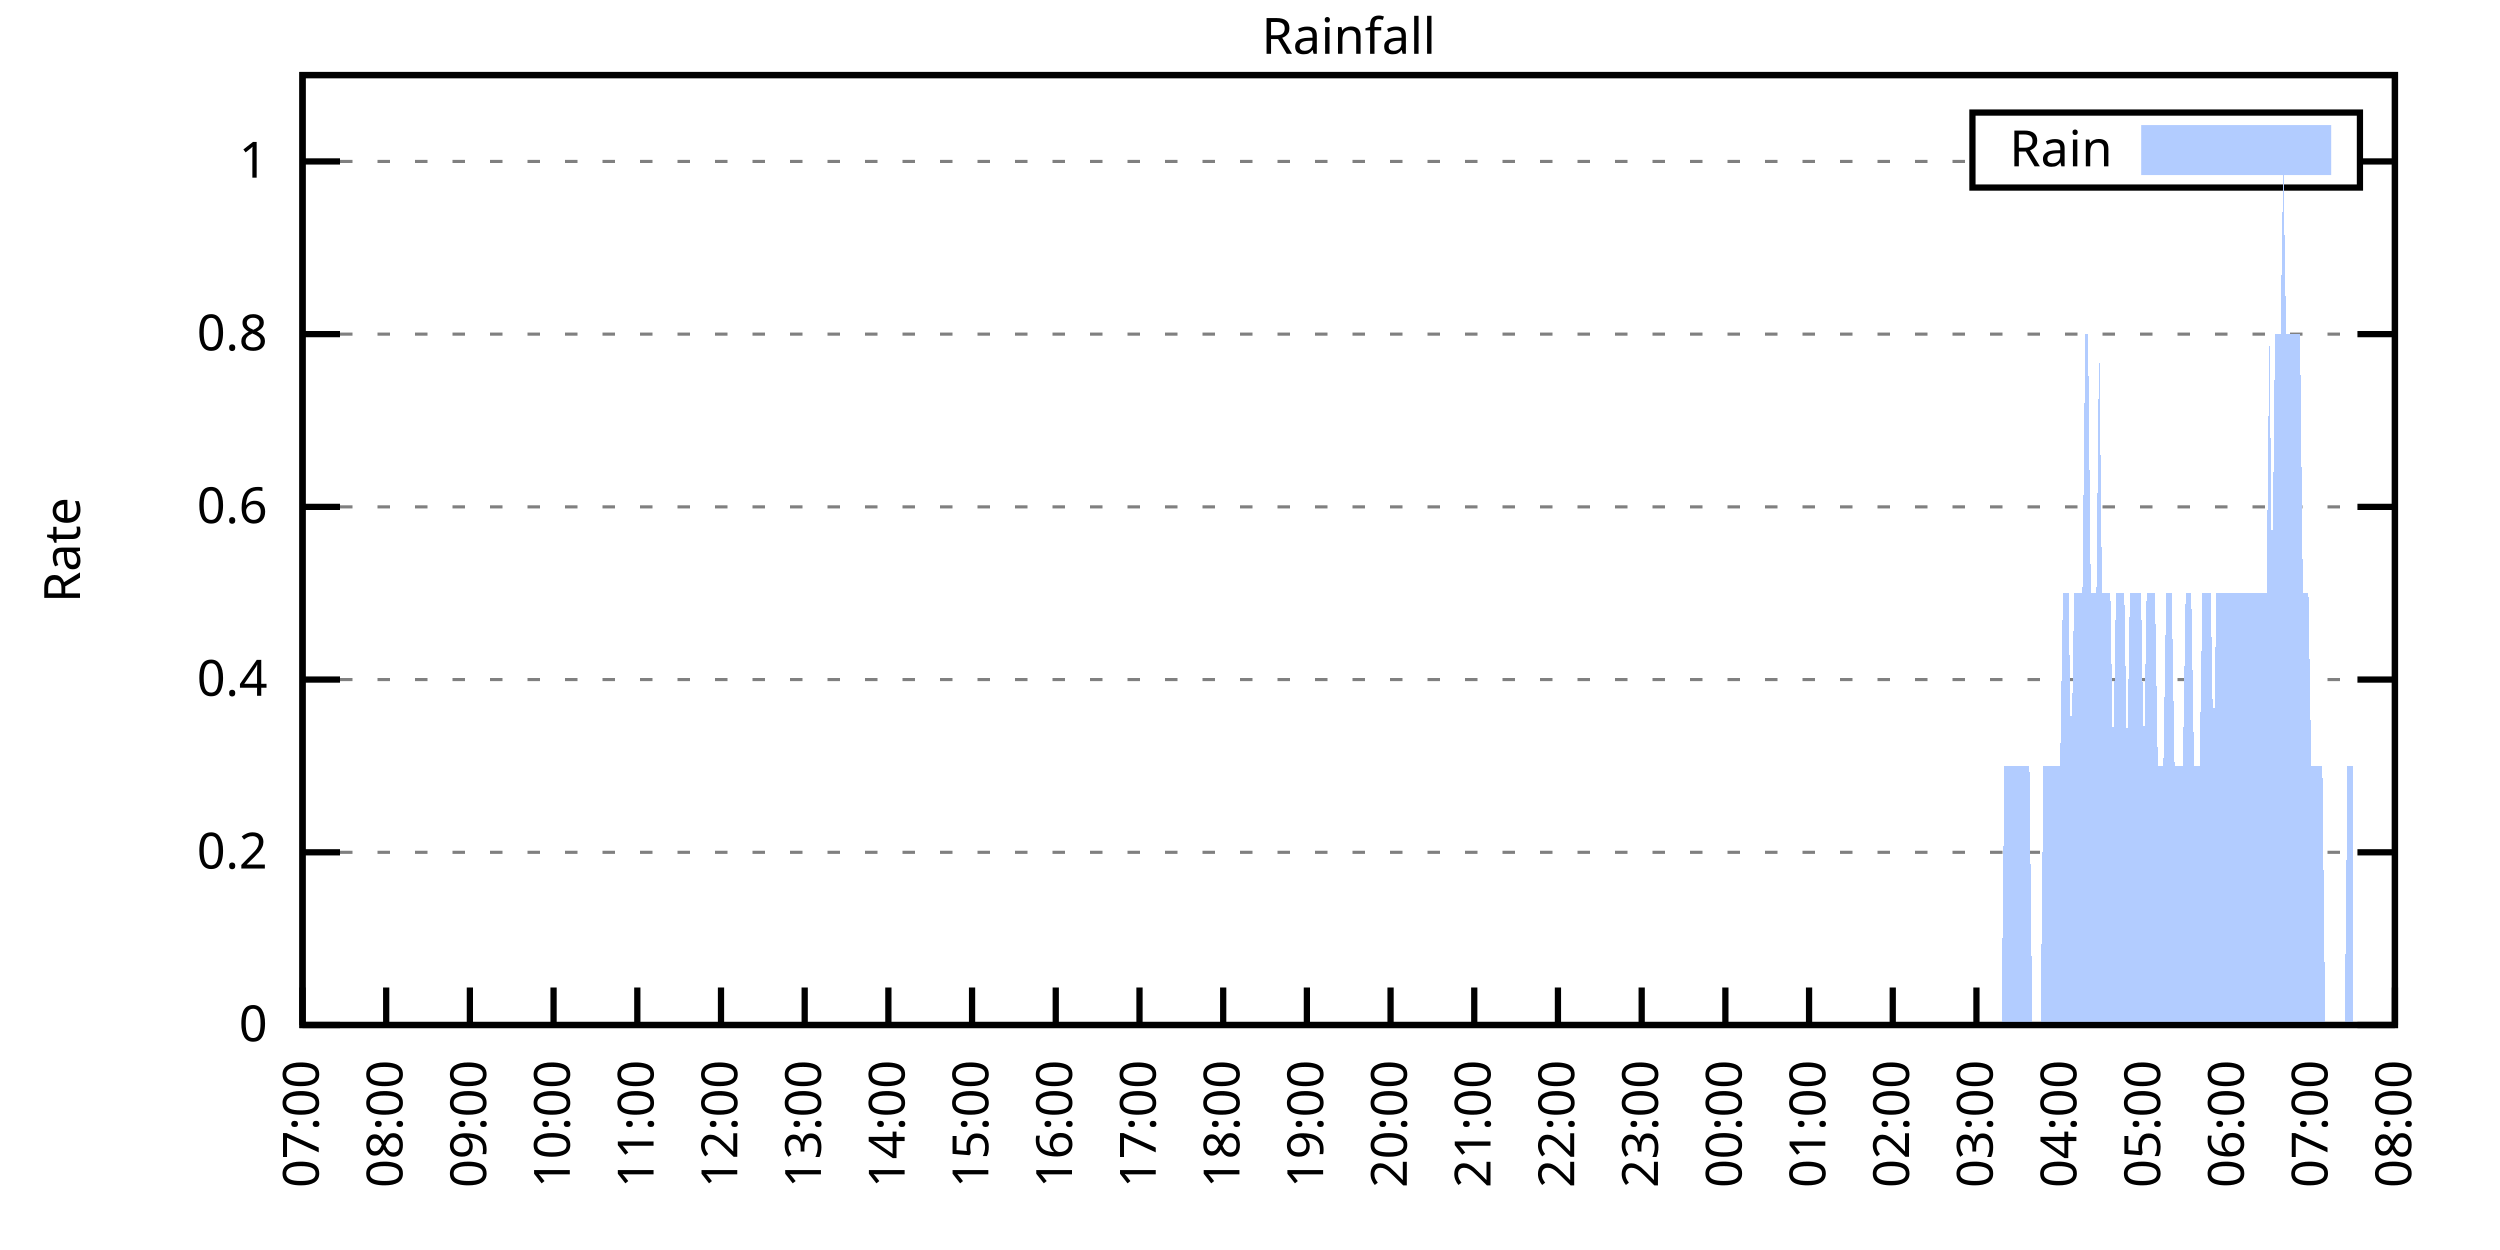
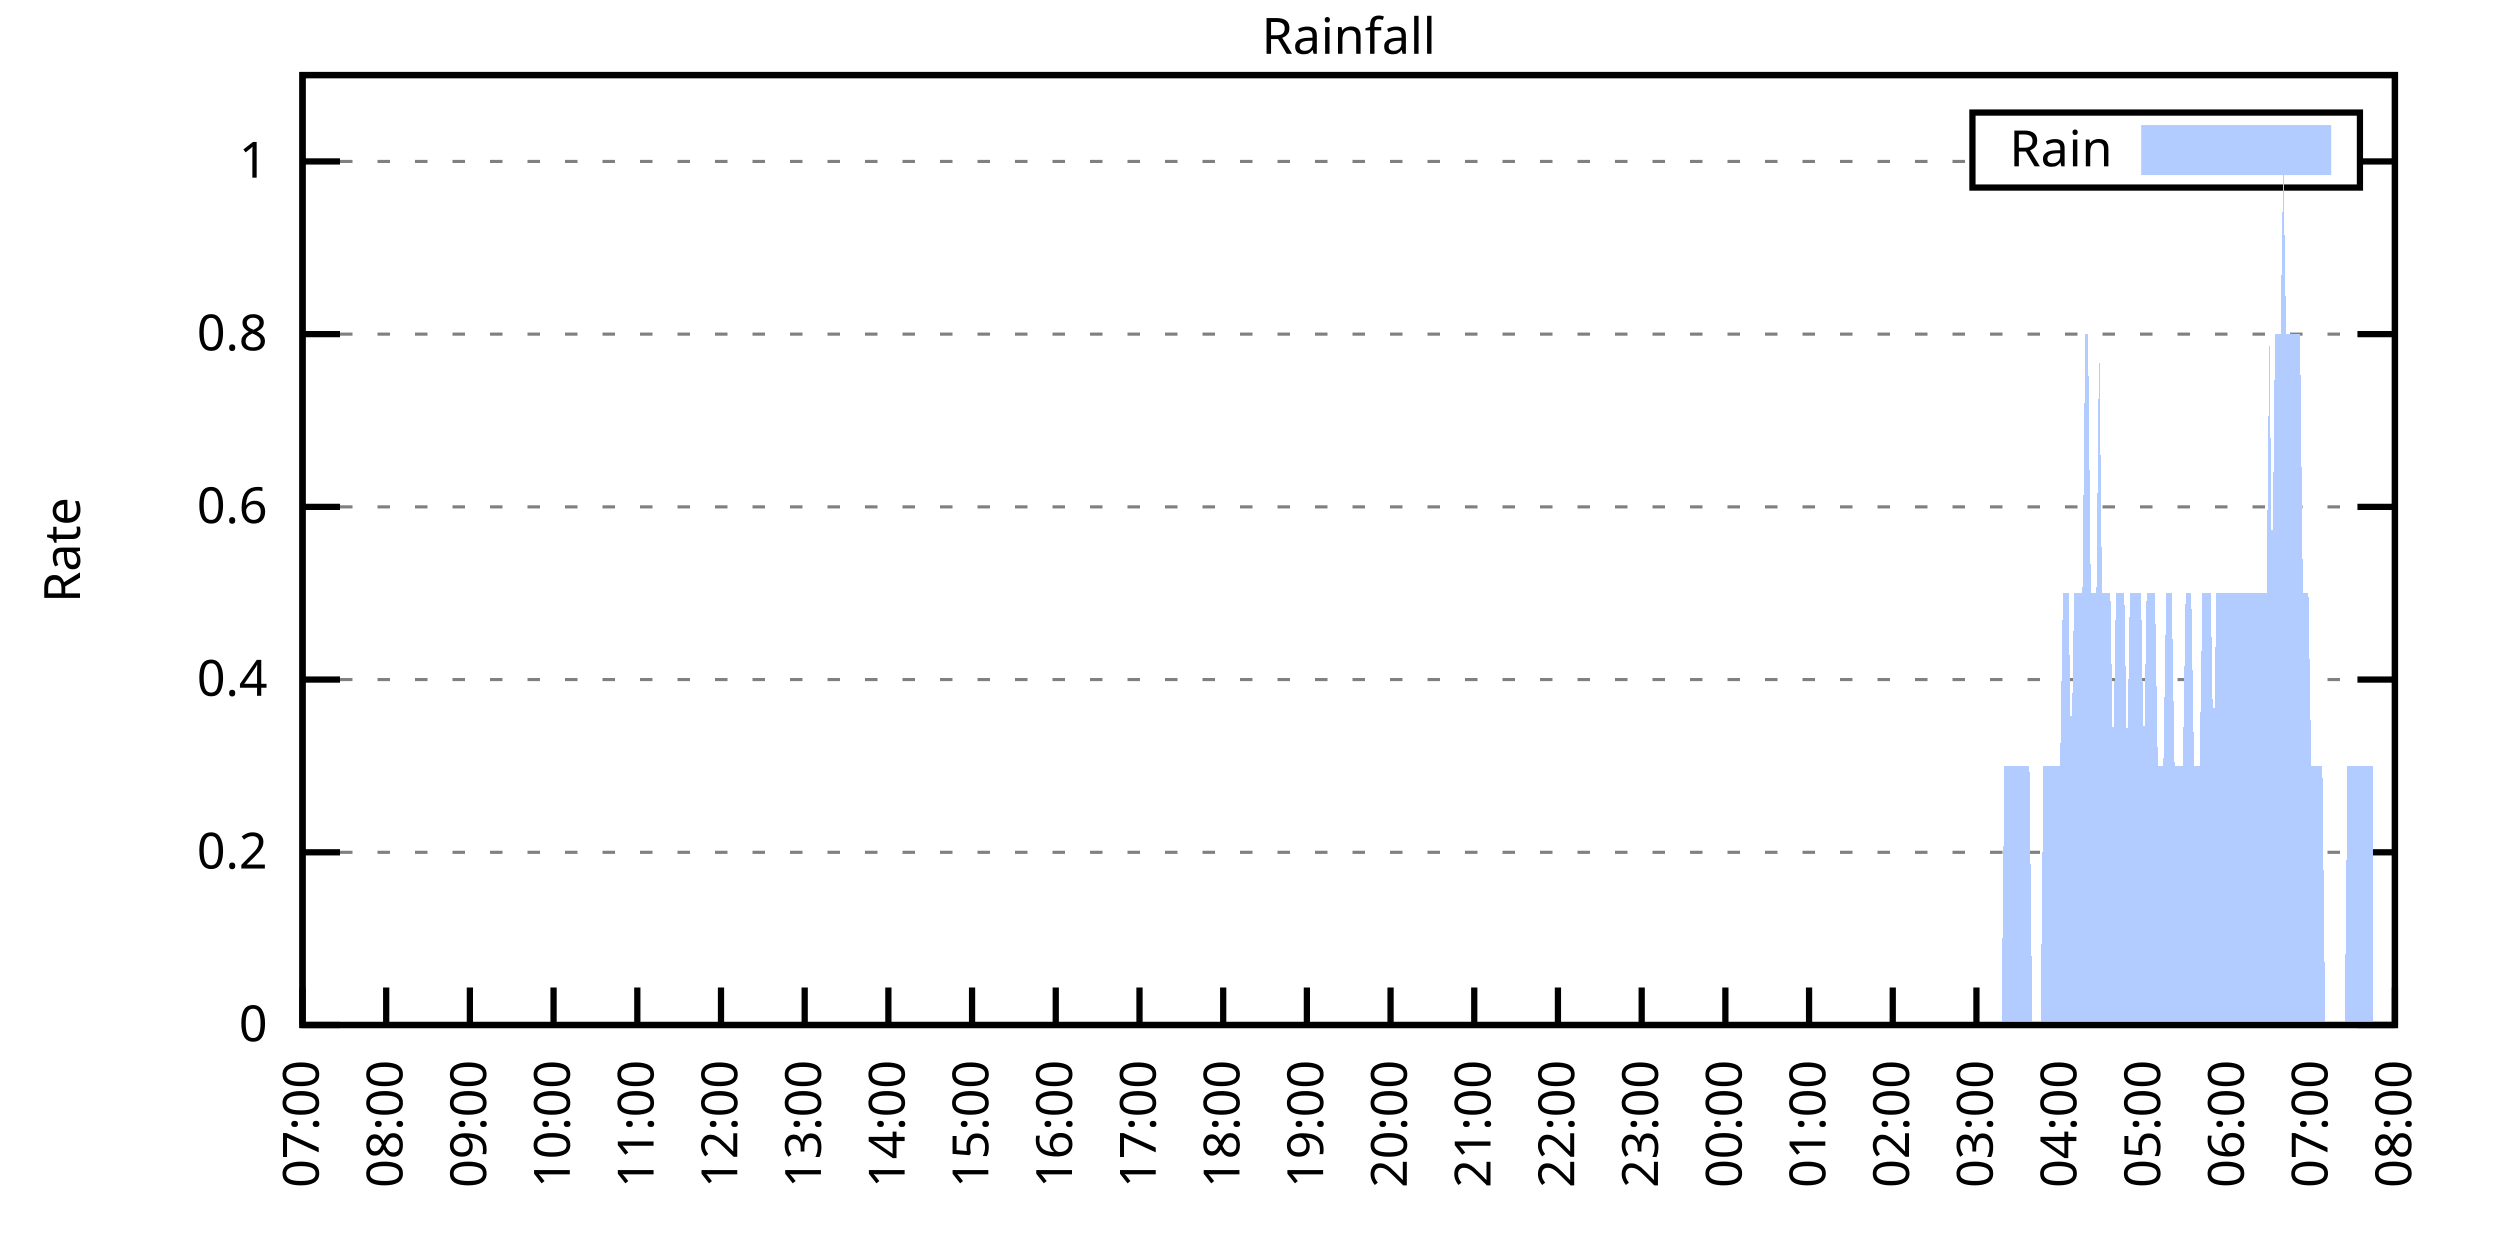
<svg xmlns="http://www.w3.org/2000/svg" xmlns:xlink="http://www.w3.org/1999/xlink" width="400" height="200" viewBox="0 0 400 200">
  <g id="gnuplot_canvas">
    <rect x="0" y="0" width="400" height="200" fill="none" />
    <defs>
      <circle id="gpDot" r="0.5" stroke-width="0.5" stroke="currentColor" />
      <path id="gpPt0" stroke-width="0.333" stroke="currentColor" d="M-1,0 h2 M0,-1 v2" />
      <path id="gpPt1" stroke-width="0.333" stroke="currentColor" d="M-1,-1 L1,1 M1,-1 L-1,1" />
      <path id="gpPt2" stroke-width="0.333" stroke="currentColor" d="M-1,0 L1,0 M0,-1 L0,1 M-1,-1 L1,1 M-1,1 L1,-1" />
      <rect id="gpPt3" stroke-width="0.333" stroke="currentColor" x="-1" y="-1" width="2" height="2" />
      <rect id="gpPt4" stroke-width="0.333" stroke="currentColor" fill="currentColor" x="-1" y="-1" width="2" height="2" />
      <circle id="gpPt5" stroke-width="0.333" stroke="currentColor" cx="0" cy="0" r="1" />
      <use xlink:href="#gpPt5" id="gpPt6" fill="currentColor" stroke="none" />
      <path id="gpPt7" stroke-width="0.333" stroke="currentColor" d="M0,-1.33 L-1.33,0.67 L1.33,0.67 z" />
      <use xlink:href="#gpPt7" id="gpPt8" fill="currentColor" stroke="none" />
      <use xlink:href="#gpPt7" id="gpPt9" stroke="currentColor" transform="rotate(180)" />
      <use xlink:href="#gpPt9" id="gpPt10" fill="currentColor" stroke="none" />
      <use xlink:href="#gpPt3" id="gpPt11" stroke="currentColor" transform="rotate(45)" />
      <use xlink:href="#gpPt11" id="gpPt12" fill="currentColor" stroke="none" />
      <path id="gpPt13" stroke-width="0.333" stroke="currentColor" d="M0,1.330 L1.265,0.411 L0.782,-1.067 L-0.782,-1.076 L-1.265,0.411 z" />
      <use xlink:href="#gpPt13" id="gpPt14" fill="currentColor" stroke="none" />
      <filter id="textbox" filterUnits="objectBoundingBox" x="0" y="0" height="1" width="1">
        <feFlood flood-color="white" flood-opacity="1" result="bgnd" />
        <feComposite in="SourceGraphic" in2="bgnd" operator="atop" />
      </filter>
      <filter id="greybox" filterUnits="objectBoundingBox" x="0" y="0" height="1" width="1">
        <feFlood flood-color="lightgrey" flood-opacity="1" result="grey" />
        <feComposite in="SourceGraphic" in2="grey" operator="atop" />
      </filter>
    </defs>
    <g fill="none" color="white" stroke="currentColor" stroke-width="1.00" stroke-linecap="butt" stroke-linejoin="miter">
</g>
    <g fill="none" color="black" stroke="currentColor" stroke-width="1.00" stroke-linecap="butt" stroke-linejoin="miter">
      <g stroke="none" shape-rendering="crispEdges">
        <polygon fill="rgb(255, 255, 255)" points="48.40,164.00 383.18,164.00 383.18,12.02 48.40,12.02 " />
      </g>
    </g>
    <g fill="none" color="black" stroke="currentColor" stroke-width="1.00" stroke-linecap="butt" stroke-linejoin="miter">
</g>
    <g fill="none" color="black" stroke="black" stroke-width="0.50" stroke-linecap="butt" stroke-linejoin="miter">
</g>
    <g fill="none" color="gray" stroke="currentColor" stroke-width="0.50" stroke-linecap="butt" stroke-linejoin="miter">
      <path stroke="gray" stroke-dasharray="2,4" class="gridline" d="M48.40,164.00 L383.19,164.00  " />
    </g>
    <g fill="none" color="gray" stroke="gray" stroke-width="1.00" stroke-linecap="butt" stroke-linejoin="miter">
</g>
    <g fill="none" color="black" stroke="currentColor" stroke-width="1.00" stroke-linecap="butt" stroke-linejoin="miter">
      <path stroke="black" d="M48.40,164.00 L54.40,164.00 M383.19,164.00 L377.19,164.00  " />
      <g transform="translate(42.80,166.60)" stroke="none" fill="black" font-family="Sans" font-size="8.00" text-anchor="end">
        <text>
          <tspan font-family="Sans"> 0</tspan>
        </text>
      </g>
    </g>
    <g fill="none" color="black" stroke="currentColor" stroke-width="1.00" stroke-linecap="butt" stroke-linejoin="miter">
</g>
    <g fill="none" color="black" stroke="black" stroke-width="0.50" stroke-linecap="butt" stroke-linejoin="miter">
</g>
    <g fill="none" color="gray" stroke="currentColor" stroke-width="0.50" stroke-linecap="butt" stroke-linejoin="miter">
      <path stroke="gray" stroke-dasharray="2,4" class="gridline" d="M48.40,136.37 L383.19,136.37  " />
    </g>
    <g fill="none" color="gray" stroke="gray" stroke-width="1.00" stroke-linecap="butt" stroke-linejoin="miter">
</g>
    <g fill="none" color="black" stroke="currentColor" stroke-width="1.00" stroke-linecap="butt" stroke-linejoin="miter">
      <path stroke="black" d="M48.40,136.37 L54.40,136.37 M383.19,136.37 L377.19,136.37  " />
      <g transform="translate(42.80,138.97)" stroke="none" fill="black" font-family="Sans" font-size="8.00" text-anchor="end">
        <text>
          <tspan font-family="Sans"> 0.2</tspan>
        </text>
      </g>
    </g>
    <g fill="none" color="black" stroke="currentColor" stroke-width="1.00" stroke-linecap="butt" stroke-linejoin="miter">
</g>
    <g fill="none" color="black" stroke="black" stroke-width="0.50" stroke-linecap="butt" stroke-linejoin="miter">
</g>
    <g fill="none" color="gray" stroke="currentColor" stroke-width="0.50" stroke-linecap="butt" stroke-linejoin="miter">
      <path stroke="gray" stroke-dasharray="2,4" class="gridline" d="M48.40,108.73 L383.19,108.73  " />
    </g>
    <g fill="none" color="gray" stroke="gray" stroke-width="1.00" stroke-linecap="butt" stroke-linejoin="miter">
</g>
    <g fill="none" color="black" stroke="currentColor" stroke-width="1.00" stroke-linecap="butt" stroke-linejoin="miter">
      <path stroke="black" d="M48.40,108.73 L54.40,108.73 M383.19,108.73 L377.19,108.73  " />
      <g transform="translate(42.80,111.33)" stroke="none" fill="black" font-family="Sans" font-size="8.00" text-anchor="end">
        <text>
          <tspan font-family="Sans"> 0.4</tspan>
        </text>
      </g>
    </g>
    <g fill="none" color="black" stroke="currentColor" stroke-width="1.00" stroke-linecap="butt" stroke-linejoin="miter">
</g>
    <g fill="none" color="black" stroke="black" stroke-width="0.50" stroke-linecap="butt" stroke-linejoin="miter">
</g>
    <g fill="none" color="gray" stroke="currentColor" stroke-width="0.50" stroke-linecap="butt" stroke-linejoin="miter">
      <path stroke="gray" stroke-dasharray="2,4" class="gridline" d="M48.40,81.10 L383.19,81.10  " />
    </g>
    <g fill="none" color="gray" stroke="gray" stroke-width="1.00" stroke-linecap="butt" stroke-linejoin="miter">
</g>
    <g fill="none" color="black" stroke="currentColor" stroke-width="1.00" stroke-linecap="butt" stroke-linejoin="miter">
      <path stroke="black" d="M48.40,81.10 L54.40,81.10 M383.19,81.10 L377.19,81.10  " />
      <g transform="translate(42.80,83.70)" stroke="none" fill="black" font-family="Sans" font-size="8.00" text-anchor="end">
        <text>
          <tspan font-family="Sans"> 0.6</tspan>
        </text>
      </g>
    </g>
    <g fill="none" color="black" stroke="currentColor" stroke-width="1.00" stroke-linecap="butt" stroke-linejoin="miter">
</g>
    <g fill="none" color="black" stroke="black" stroke-width="0.50" stroke-linecap="butt" stroke-linejoin="miter">
</g>
    <g fill="none" color="gray" stroke="currentColor" stroke-width="0.50" stroke-linecap="butt" stroke-linejoin="miter">
      <path stroke="gray" stroke-dasharray="2,4" class="gridline" d="M48.40,53.46 L383.19,53.46  " />
    </g>
    <g fill="none" color="gray" stroke="gray" stroke-width="1.00" stroke-linecap="butt" stroke-linejoin="miter">
</g>
    <g fill="none" color="black" stroke="currentColor" stroke-width="1.00" stroke-linecap="butt" stroke-linejoin="miter">
      <path stroke="black" d="M48.40,53.46 L54.40,53.46 M383.19,53.46 L377.19,53.46  " />
      <g transform="translate(42.80,56.06)" stroke="none" fill="black" font-family="Sans" font-size="8.00" text-anchor="end">
        <text>
          <tspan font-family="Sans"> 0.8</tspan>
        </text>
      </g>
    </g>
    <g fill="none" color="black" stroke="currentColor" stroke-width="1.00" stroke-linecap="butt" stroke-linejoin="miter">
</g>
    <g fill="none" color="black" stroke="black" stroke-width="0.50" stroke-linecap="butt" stroke-linejoin="miter">
</g>
    <g fill="none" color="gray" stroke="currentColor" stroke-width="0.50" stroke-linecap="butt" stroke-linejoin="miter">
      <path stroke="gray" stroke-dasharray="2,4" class="gridline" d="M48.40,25.83 L315.59,25.83 M377.59,25.83 L383.19,25.83  " />
    </g>
    <g fill="none" color="gray" stroke="gray" stroke-width="1.00" stroke-linecap="butt" stroke-linejoin="miter">
</g>
    <g fill="none" color="black" stroke="currentColor" stroke-width="1.00" stroke-linecap="butt" stroke-linejoin="miter">
      <path stroke="black" d="M48.40,25.83 L54.40,25.83 M383.19,25.83 L377.19,25.83  " />
      <g transform="translate(42.80,28.43)" stroke="none" fill="black" font-family="Sans" font-size="8.00" text-anchor="end">
        <text>
          <tspan font-family="Sans"> 1</tspan>
        </text>
      </g>
    </g>
    <g fill="none" color="black" stroke="currentColor" stroke-width="1.00" stroke-linecap="butt" stroke-linejoin="miter">
      <path stroke="black" d="M48.40,164.00 L48.40,158.00  " />
      <g transform="translate(51.00,169.60) rotate(270.00)" stroke="none" fill="black" font-family="Sans" font-size="8.00" text-anchor="end">
        <text>
          <tspan font-family="Sans">07:00</tspan>
        </text>
      </g>
    </g>
    <g fill="none" color="black" stroke="currentColor" stroke-width="1.00" stroke-linecap="butt" stroke-linejoin="miter">
      <path stroke="black" d="M61.79,164.00 L61.79,158.00  " />
      <g transform="translate(64.39,169.60) rotate(270.00)" stroke="none" fill="black" font-family="Sans" font-size="8.00" text-anchor="end">
        <text>
          <tspan font-family="Sans">08:00</tspan>
        </text>
      </g>
    </g>
    <g fill="none" color="black" stroke="currentColor" stroke-width="1.00" stroke-linecap="butt" stroke-linejoin="miter">
      <path stroke="black" d="M75.18,164.00 L75.18,158.00  " />
      <g transform="translate(77.78,169.60) rotate(270.00)" stroke="none" fill="black" font-family="Sans" font-size="8.00" text-anchor="end">
        <text>
          <tspan font-family="Sans">09:00</tspan>
        </text>
      </g>
    </g>
    <g fill="none" color="black" stroke="currentColor" stroke-width="1.00" stroke-linecap="butt" stroke-linejoin="miter">
      <path stroke="black" d="M88.57,164.00 L88.57,158.00  " />
      <g transform="translate(91.17,169.60) rotate(270.00)" stroke="none" fill="black" font-family="Sans" font-size="8.00" text-anchor="end">
        <text>
          <tspan font-family="Sans">10:00</tspan>
        </text>
      </g>
    </g>
    <g fill="none" color="black" stroke="currentColor" stroke-width="1.00" stroke-linecap="butt" stroke-linejoin="miter">
      <path stroke="black" d="M101.97,164.00 L101.97,158.00  " />
      <g transform="translate(104.57,169.60) rotate(270.00)" stroke="none" fill="black" font-family="Sans" font-size="8.00" text-anchor="end">
        <text>
          <tspan font-family="Sans">11:00</tspan>
        </text>
      </g>
    </g>
    <g fill="none" color="black" stroke="currentColor" stroke-width="1.00" stroke-linecap="butt" stroke-linejoin="miter">
      <path stroke="black" d="M115.36,164.00 L115.36,158.00  " />
      <g transform="translate(117.96,169.60) rotate(270.00)" stroke="none" fill="black" font-family="Sans" font-size="8.00" text-anchor="end">
        <text>
          <tspan font-family="Sans">12:00</tspan>
        </text>
      </g>
    </g>
    <g fill="none" color="black" stroke="currentColor" stroke-width="1.00" stroke-linecap="butt" stroke-linejoin="miter">
      <path stroke="black" d="M128.75,164.00 L128.75,158.00  " />
      <g transform="translate(131.35,169.60) rotate(270.00)" stroke="none" fill="black" font-family="Sans" font-size="8.00" text-anchor="end">
        <text>
          <tspan font-family="Sans">13:00</tspan>
        </text>
      </g>
    </g>
    <g fill="none" color="black" stroke="currentColor" stroke-width="1.00" stroke-linecap="butt" stroke-linejoin="miter">
      <path stroke="black" d="M142.14,164.00 L142.14,158.00  " />
      <g transform="translate(144.74,169.60) rotate(270.00)" stroke="none" fill="black" font-family="Sans" font-size="8.00" text-anchor="end">
        <text>
          <tspan font-family="Sans">14:00</tspan>
        </text>
      </g>
    </g>
    <g fill="none" color="black" stroke="currentColor" stroke-width="1.00" stroke-linecap="butt" stroke-linejoin="miter">
      <path stroke="black" d="M155.53,164.00 L155.53,158.00  " />
      <g transform="translate(158.13,169.60) rotate(270.00)" stroke="none" fill="black" font-family="Sans" font-size="8.00" text-anchor="end">
        <text>
          <tspan font-family="Sans">15:00</tspan>
        </text>
      </g>
    </g>
    <g fill="none" color="black" stroke="currentColor" stroke-width="1.00" stroke-linecap="butt" stroke-linejoin="miter">
      <path stroke="black" d="M168.92,164.00 L168.92,158.00  " />
      <g transform="translate(171.52,169.60) rotate(270.00)" stroke="none" fill="black" font-family="Sans" font-size="8.00" text-anchor="end">
        <text>
          <tspan font-family="Sans">16:00</tspan>
        </text>
      </g>
    </g>
    <g fill="none" color="black" stroke="currentColor" stroke-width="1.00" stroke-linecap="butt" stroke-linejoin="miter">
      <path stroke="black" d="M182.32,164.00 L182.32,158.00  " />
      <g transform="translate(184.92,169.60) rotate(270.00)" stroke="none" fill="black" font-family="Sans" font-size="8.00" text-anchor="end">
        <text>
          <tspan font-family="Sans">17:00</tspan>
        </text>
      </g>
    </g>
    <g fill="none" color="black" stroke="currentColor" stroke-width="1.00" stroke-linecap="butt" stroke-linejoin="miter">
      <path stroke="black" d="M195.71,164.00 L195.71,158.00  " />
      <g transform="translate(198.31,169.60) rotate(270.00)" stroke="none" fill="black" font-family="Sans" font-size="8.00" text-anchor="end">
        <text>
          <tspan font-family="Sans">18:00</tspan>
        </text>
      </g>
    </g>
    <g fill="none" color="black" stroke="currentColor" stroke-width="1.00" stroke-linecap="butt" stroke-linejoin="miter">
      <path stroke="black" d="M209.10,164.00 L209.10,158.00  " />
      <g transform="translate(211.70,169.60) rotate(270.00)" stroke="none" fill="black" font-family="Sans" font-size="8.00" text-anchor="end">
        <text>
          <tspan font-family="Sans">19:00</tspan>
        </text>
      </g>
    </g>
    <g fill="none" color="black" stroke="currentColor" stroke-width="1.00" stroke-linecap="butt" stroke-linejoin="miter">
      <path stroke="black" d="M222.49,164.00 L222.49,158.00  " />
      <g transform="translate(225.09,169.60) rotate(270.00)" stroke="none" fill="black" font-family="Sans" font-size="8.00" text-anchor="end">
        <text>
          <tspan font-family="Sans">20:00</tspan>
        </text>
      </g>
    </g>
    <g fill="none" color="black" stroke="currentColor" stroke-width="1.00" stroke-linecap="butt" stroke-linejoin="miter">
      <path stroke="black" d="M235.88,164.00 L235.88,158.00  " />
      <g transform="translate(238.48,169.60) rotate(270.00)" stroke="none" fill="black" font-family="Sans" font-size="8.00" text-anchor="end">
        <text>
          <tspan font-family="Sans">21:00</tspan>
        </text>
      </g>
    </g>
    <g fill="none" color="black" stroke="currentColor" stroke-width="1.00" stroke-linecap="butt" stroke-linejoin="miter">
      <path stroke="black" d="M249.27,164.00 L249.27,158.00  " />
      <g transform="translate(251.87,169.60) rotate(270.00)" stroke="none" fill="black" font-family="Sans" font-size="8.00" text-anchor="end">
        <text>
          <tspan font-family="Sans">22:00</tspan>
        </text>
      </g>
    </g>
    <g fill="none" color="black" stroke="currentColor" stroke-width="1.00" stroke-linecap="butt" stroke-linejoin="miter">
      <path stroke="black" d="M262.67,164.00 L262.67,158.00  " />
      <g transform="translate(265.27,169.60) rotate(270.00)" stroke="none" fill="black" font-family="Sans" font-size="8.00" text-anchor="end">
        <text>
          <tspan font-family="Sans">23:00</tspan>
        </text>
      </g>
    </g>
    <g fill="none" color="black" stroke="currentColor" stroke-width="1.00" stroke-linecap="butt" stroke-linejoin="miter">
      <path stroke="black" d="M276.06,164.00 L276.06,158.00  " />
      <g transform="translate(278.66,169.60) rotate(270.00)" stroke="none" fill="black" font-family="Sans" font-size="8.00" text-anchor="end">
        <text>
          <tspan font-family="Sans">00:00</tspan>
        </text>
      </g>
    </g>
    <g fill="none" color="black" stroke="currentColor" stroke-width="1.00" stroke-linecap="butt" stroke-linejoin="miter">
      <path stroke="black" d="M289.45,164.00 L289.45,158.00  " />
      <g transform="translate(292.05,169.60) rotate(270.00)" stroke="none" fill="black" font-family="Sans" font-size="8.00" text-anchor="end">
        <text>
          <tspan font-family="Sans">01:00</tspan>
        </text>
      </g>
    </g>
    <g fill="none" color="black" stroke="currentColor" stroke-width="1.00" stroke-linecap="butt" stroke-linejoin="miter">
      <path stroke="black" d="M302.84,164.00 L302.84,158.00  " />
      <g transform="translate(305.44,169.60) rotate(270.00)" stroke="none" fill="black" font-family="Sans" font-size="8.00" text-anchor="end">
        <text>
          <tspan font-family="Sans">02:00</tspan>
        </text>
      </g>
    </g>
    <g fill="none" color="black" stroke="currentColor" stroke-width="1.00" stroke-linecap="butt" stroke-linejoin="miter">
      <path stroke="black" d="M316.23,164.00 L316.23,158.00  " />
      <g transform="translate(318.83,169.60) rotate(270.00)" stroke="none" fill="black" font-family="Sans" font-size="8.00" text-anchor="end">
        <text>
          <tspan font-family="Sans">03:00</tspan>
        </text>
      </g>
    </g>
    <g fill="none" color="black" stroke="currentColor" stroke-width="1.00" stroke-linecap="butt" stroke-linejoin="miter">
      <path stroke="black" d="M329.62,164.00 L329.62,158.00  " />
      <g transform="translate(332.22,169.60) rotate(270.00)" stroke="none" fill="black" font-family="Sans" font-size="8.00" text-anchor="end">
        <text>
          <tspan font-family="Sans">04:00</tspan>
        </text>
      </g>
    </g>
    <g fill="none" color="black" stroke="currentColor" stroke-width="1.00" stroke-linecap="butt" stroke-linejoin="miter">
      <path stroke="black" d="M343.02,164.00 L343.02,158.00  " />
      <g transform="translate(345.62,169.60) rotate(270.00)" stroke="none" fill="black" font-family="Sans" font-size="8.00" text-anchor="end">
        <text>
          <tspan font-family="Sans">05:00</tspan>
        </text>
      </g>
    </g>
    <g fill="none" color="black" stroke="currentColor" stroke-width="1.00" stroke-linecap="butt" stroke-linejoin="miter">
      <path stroke="black" d="M356.41,164.00 L356.41,158.00  " />
      <g transform="translate(359.01,169.60) rotate(270.00)" stroke="none" fill="black" font-family="Sans" font-size="8.00" text-anchor="end">
        <text>
          <tspan font-family="Sans">06:00</tspan>
        </text>
      </g>
    </g>
    <g fill="none" color="black" stroke="currentColor" stroke-width="1.00" stroke-linecap="butt" stroke-linejoin="miter">
      <path stroke="black" d="M369.80,164.00 L369.80,158.00  " />
      <g transform="translate(372.40,169.60) rotate(270.00)" stroke="none" fill="black" font-family="Sans" font-size="8.00" text-anchor="end">
        <text>
          <tspan font-family="Sans">07:00</tspan>
        </text>
      </g>
    </g>
    <g fill="none" color="black" stroke="currentColor" stroke-width="1.00" stroke-linecap="butt" stroke-linejoin="miter">
      <path stroke="black" d="M383.19,164.00 L383.19,158.00  " />
      <g transform="translate(385.79,169.60) rotate(270.00)" stroke="none" fill="black" font-family="Sans" font-size="8.00" text-anchor="end">
        <text>
          <tspan font-family="Sans">08:00</tspan>
        </text>
      </g>
    </g>
    <g fill="none" color="black" stroke="currentColor" stroke-width="1.00" stroke-linecap="butt" stroke-linejoin="miter">
</g>
    <g fill="none" color="black" stroke="currentColor" stroke-width="1.00" stroke-linecap="butt" stroke-linejoin="miter">
      <path stroke="black" d="M48.40,12.01 L48.40,164.00 L383.19,164.00 L383.19,12.01 L48.40,12.01 Z  " />
    </g>
    <g fill="none" color="black" stroke="currentColor" stroke-width="1.00" stroke-linecap="butt" stroke-linejoin="miter">
</g>
    <g fill="none" color="black" stroke="currentColor" stroke-width="1.00" stroke-linecap="butt" stroke-linejoin="miter">
      <path stroke="black" d="M315.59,30.01 L315.59,18.01 L377.59,18.01 L377.59,30.01 L315.59,30.01 Z  " />
    </g>
    <g id="Rainfall_plot_1">
      <g fill="none" color="white" stroke="black" stroke-width="2.00" stroke-linecap="butt" stroke-linejoin="miter">
</g>
      <g fill="none" color="black" stroke="currentColor" stroke-width="2.00" stroke-linecap="butt" stroke-linejoin="miter">
        <g transform="translate(337.99,26.61)" stroke="none" fill="black" font-family="Sans" font-size="8.00" text-anchor="end">
          <text>
            <tspan font-family="Sans">Rain</tspan>
          </text>
        </g>
      </g>
      <g fill="none" color="black" stroke="currentColor" stroke-width="2.00" stroke-linecap="butt" stroke-linejoin="miter">
        <g stroke="none" shape-rendering="crispEdges">
          <polygon fill="rgb(178, 204, 255)" points="343.59,27.01 371.99,27.01 371.99,21.01 343.59,21.01 " />
        </g>
        <path stroke="rgb(178, 204, 255)" d="M343.59,27.01 L371.99,27.01 L371.99,21.01 L343.59,21.01 L343.59,27.01 Z  " />
      </g>
      <g fill="none" color="black" stroke="currentColor" stroke-width="2.00" stroke-linecap="butt" stroke-linejoin="miter">
        <g stroke="none" shape-rendering="crispEdges">
-           <polygon fill="rgb(178, 204, 255)" points="55.54,164.00 55.99,164.00 56.43,164.00 56.88,164.00 57.33,164.00 57.77,164.00 58.22,164.00 58.67,164.00 59.11,164.00 59.56,164.00 60.01,164.00 60.45,164.00 60.90,164.00 61.35,164.00 61.79,164.00 62.24,164.00 62.68,164.00 63.13,164.00 63.58,164.00 64.02,164.00 64.47,164.00 64.92,164.00 65.36,164.00 65.81,164.00 66.26,164.00 66.70,164.00 67.15,164.00 67.59,164.00 68.04,164.00 68.49,164.00 68.93,164.00 69.38,164.00 69.83,164.00 70.27,164.00 70.72,164.00 71.17,164.00 71.61,164.00 72.06,164.00 72.50,164.00 72.95,164.00 73.40,164.00 73.84,164.00 74.29,164.00 74.74,164.00 75.18,164.00 75.63,164.00 76.08,164.00 76.52,164.00 76.97,164.00 77.42,164.00 77.86,164.00 78.31,164.00 78.75,164.00 79.20,164.00 79.65,164.00 80.09,164.00 80.54,164.00 80.99,164.00 81.43,164.00 81.88,164.00 82.33,164.00 82.77,164.00 83.22,164.00 83.66,164.00 84.11,164.00 84.56,164.00 85.00,164.00 85.45,164.00 85.90,164.00 86.34,164.00 86.79,164.00 87.24,164.00 87.68,164.00 88.13,164.00 88.57,164.00 89.02,164.00 89.47,164.00 89.91,164.00 90.36,164.00 90.81,164.00 91.25,164.00 91.70,164.00 92.15,164.00 92.59,164.00 93.04,164.00 93.49,164.00 93.93,164.00 94.38,164.00 94.82,164.00 95.27,164.00 95.72,164.00 96.16,164.00 96.61,164.00 97.06,164.00 97.50,164.00 97.95,164.00 98.40,164.00 98.84,164.00 99.29,164.00 99.73,164.00 100.18,164.00 100.63,164.00 101.07,164.00 101.52,164.00 101.97,164.00 102.41,164.00 102.86,164.00 103.31,164.00 103.75,164.00 104.20,164.00 104.64,164.00 105.09,164.00 105.54,164.00 105.98,164.00 106.43,164.00 106.88,164.00 107.32,164.00 107.77,164.00 108.22,164.00 108.66,164.00 109.11,164.00 109.55,164.00 110.00,164.00 110.45,164.00 110.89,164.00 111.34,164.00 111.79,164.00 112.23,164.00 112.68,164.00 113.13,164.00 113.57,164.00 114.02,164.00 114.47,164.00 114.91,164.00 115.36,164.00 115.80,164.00 116.25,164.00 116.70,164.00 117.14,164.00 117.59,164.00 118.04,164.00 118.48,164.00 118.93,164.00 119.38,164.00 119.82,164.00 120.27,164.00 120.71,164.00 121.16,164.00 121.61,164.00 122.05,164.00 122.50,164.00 122.95,164.00 123.39,164.00 123.84,164.00 124.29,164.00 124.73,164.00 125.18,164.00 125.62,164.00 126.07,164.00 126.52,164.00 126.96,164.00 127.41,164.00 127.86,164.00 128.30,164.00 128.75,164.00 129.20,164.00 129.64,164.00 130.09,164.00 130.54,164.00 130.98,164.00 131.43,164.00 131.87,164.00 132.32,164.00 132.77,164.00 133.21,164.00 133.66,164.00 134.11,164.00 134.55,164.00 135.00,164.00 135.45,164.00 135.89,164.00 136.34,164.00 136.78,164.00 137.23,164.00 137.68,164.00 138.12,164.00 138.57,164.00 139.02,164.00 139.46,164.00 139.91,164.00 140.36,164.00 140.80,164.00 141.25,164.00 141.69,164.00 142.14,164.00 142.59,164.00 143.03,164.00 143.48,164.00 143.93,164.00 144.37,164.00 144.82,164.00 145.27,164.00 145.71,164.00 146.16,164.00 146.61,164.00 147.05,164.00 147.50,164.00 147.94,164.00 148.39,164.00 148.84,164.00 149.28,164.00 149.73,164.00 150.18,164.00 150.62,164.00 151.07,164.00 151.52,164.00 151.96,164.00 152.41,164.00 152.85,164.00 153.30,164.00 153.75,164.00 154.19,164.00 154.64,164.00 155.09,164.00 155.53,164.00 155.98,164.00 156.43,164.00 156.87,164.00 157.32,164.00 157.76,164.00 158.21,164.00 158.66,164.00 159.10,164.00 159.55,164.00 160.00,164.00 160.44,164.00 160.89,164.00 161.34,164.00 161.78,164.00 162.23,164.00 162.67,164.00 163.12,164.00 163.57,164.00 164.01,164.00 164.46,164.00 164.91,164.00 165.35,164.00 165.80,164.00 166.25,164.00 166.69,164.00 167.14,164.00 167.59,164.00 168.03,164.00 168.48,164.00 168.92,164.00 169.37,164.00 169.82,164.00 170.26,164.00 170.71,164.00 171.16,164.00 171.60,164.00 172.05,164.00 172.50,164.00 172.94,164.00 173.39,164.00 173.83,164.00 174.28,164.00 174.73,164.00 175.17,164.00 175.62,164.00 176.07,164.00 176.51,164.00 176.96,164.00 177.41,164.00 177.85,164.00 178.30,164.00 178.74,164.00 179.19,164.00 179.64,164.00 180.08,164.00 180.53,164.00 180.98,164.00 181.42,164.00 181.87,164.00 182.32,164.00 182.76,164.00 183.21,164.00 183.66,164.00 184.10,164.00 184.55,164.00 184.99,164.00 185.44,164.00 185.89,164.00 186.33,164.00 186.78,164.00 187.23,164.00 187.67,164.00 188.12,164.00 188.57,164.00 189.01,164.00 189.46,164.00 189.90,164.00 190.35,164.00 190.80,164.00 191.24,164.00 191.69,164.00 192.14,164.00 192.58,164.00 193.03,164.00 193.48,164.00 193.92,164.00 194.37,164.00 194.81,164.00 195.26,164.00 195.71,164.00 196.15,164.00 196.60,164.00 197.05,164.00 197.49,164.00 197.94,164.00 198.39,164.00 198.83,164.00 199.28,164.00 199.73,164.00 200.17,164.00 200.62,164.00 201.06,164.00 201.51,164.00 201.96,164.00 202.40,164.00 202.85,164.00 203.30,164.00 203.74,164.00 204.19,164.00 204.64,164.00 205.08,164.00 205.53,164.00 205.97,164.00 206.42,164.00 206.87,164.00 207.31,164.00 207.76,164.00 208.21,164.00 208.65,164.00 209.10,164.00 209.55,164.00 209.99,164.00 210.44,164.00 210.88,164.00 211.33,164.00 211.78,164.00 212.22,164.00 212.67,164.00 213.12,164.00 213.56,164.00 214.01,164.00 214.46,164.00 214.90,164.00 215.35,164.00 215.80,164.00 216.24,164.00 216.69,164.00 217.13,164.00 217.58,164.00 218.03,164.00 218.47,164.00 218.92,164.00 219.37,164.00 219.81,164.00 220.26,164.00 220.71,164.00 221.15,164.00 221.60,164.00 222.04,164.00 222.49,164.00 222.94,164.00 223.38,164.00 223.83,164.00 224.28,164.00 224.72,164.00 225.17,164.00 225.62,164.00 226.06,164.00 226.51,164.00 226.95,164.00 227.40,164.00 227.85,164.00 228.29,164.00 228.74,164.00 229.19,164.00 229.63,164.00 230.08,164.00 230.53,164.00 230.97,164.00 231.42,164.00 231.86,164.00 232.31,164.00 232.76,164.00 233.20,164.00 233.65,164.00 234.10,164.00 234.54,164.00 234.99,164.00 235.44,164.00 235.88,164.00 236.33,164.00 236.78,164.00 237.22,164.00 237.67,164.00 238.11,164.00 238.56,164.00 239.01,164.00 239.45,164.00 239.90,164.00 240.35,164.00 240.79,164.00 241.24,164.00 241.69,164.00 242.13,164.00 242.58,164.00 243.02,164.00 243.47,164.00 243.92,164.00 244.36,164.00 244.81,164.00 245.26,164.00 245.70,164.00 246.15,164.00 246.60,164.00 247.04,164.00 247.49,164.00 247.93,164.00 248.38,164.00 248.83,164.00 249.27,164.00 249.72,164.00 250.17,164.00 250.61,164.00 251.06,164.00 251.51,164.00 251.95,164.00 252.40,164.00 252.85,164.00 253.29,164.00 253.74,164.00 254.18,164.00 254.63,164.00 255.08,164.00 255.52,164.00 255.97,164.00 256.42,164.00 256.86,164.00 257.31,164.00 257.76,164.00 258.20,164.00 258.65,164.00 259.09,164.00 259.54,164.00 259.99,164.00 260.43,164.00 260.88,164.00 261.33,164.00 261.77,164.00 262.22,164.00 262.67,164.00 263.11,164.00 263.56,164.00 264.00,164.00 264.45,164.00 264.90,164.00 265.34,164.00 265.79,164.00 266.24,164.00 266.68,164.00 267.13,164.00 267.58,164.00 268.02,164.00 268.47,164.00 268.92,164.00 269.36,164.00 269.81,164.00 270.25,164.00 270.70,164.00 271.15,164.00 271.59,164.00 272.04,164.00 272.49,164.00 272.93,164.00 273.38,164.00 273.83,164.00 274.27,164.00 274.72,164.00 275.16,164.00 275.61,164.00 276.06,164.00 276.50,164.00 276.95,164.00 277.40,164.00 277.84,164.00 278.29,164.00 278.74,164.00 279.18,164.00 279.63,164.00 280.07,164.00 280.52,164.00 280.97,164.00 281.41,164.00 281.86,164.00 282.31,164.00 282.75,164.00 283.20,164.00 283.65,164.00 284.09,164.00 284.54,164.00 284.98,164.00 285.43,164.00 285.88,164.00 286.32,164.00 286.77,164.00 287.22,164.00 287.66,164.00 288.11,164.00 288.56,164.00 289.00,164.00 289.45,164.00 289.90,164.00 290.34,164.00 290.79,164.00 291.23,164.00 291.68,164.00 292.13,164.00 292.57,164.00 293.02,164.00 293.47,164.00 293.91,164.00 294.36,164.00 294.81,164.00 295.25,164.00 295.70,164.00 296.14,164.00 296.59,164.00 297.04,164.00 297.48,164.00 297.93,164.00 298.38,164.00 298.82,164.00 299.27,164.00 299.72,164.00 300.16,164.00 300.61,164.00 301.05,164.00 301.50,164.00 301.95,164.00 302.39,164.00 302.84,164.00 303.29,164.00 303.73,164.00 304.18,164.00 304.63,164.00 305.07,164.00 305.52,164.00 305.97,164.00 306.41,164.00 306.86,164.00 307.30,164.00 307.75,164.00 308.20,164.00 308.64,164.00 309.09,164.00 309.54,164.00 309.98,164.00 310.43,164.00 310.88,164.00 311.32,164.00 311.77,164.00 312.21,164.00 312.66,164.00 313.11,164.00 313.55,164.00 314.00,164.00 314.45,164.00 314.89,164.00 315.34,164.00 315.79,164.00 316.23,164.00 316.68,164.00 317.12,164.00 317.57,164.00 318.02,164.00 318.46,164.00 318.91,164.00 319.36,164.00 319.80,164.00 320.25,164.00 320.70,122.55 321.14,122.55 321.59,122.55 322.04,122.55 322.48,122.55 322.93,122.55 323.37,122.55 323.82,122.55 324.27,122.55 324.71,122.55 325.16,164.00 325.61,164.00 326.05,164.00 326.50,164.00 326.95,122.55 327.39,122.55 327.84,122.55 328.28,122.55 328.73,122.55 329.18,122.55 329.62,122.55 330.07,94.91 330.52,94.91 330.96,94.91 331.41,122.55 331.86,94.91 332.30,94.91 332.75,94.91 333.19,94.91 333.64,53.46 334.09,53.46 334.53,94.91 334.98,94.91 335.43,94.91 335.87,53.46 336.32,94.91 336.77,94.91 337.21,94.91 337.66,94.91 338.10,122.55 338.55,94.91 339.00,94.91 339.44,94.91 339.89,94.91 340.34,122.55 340.78,94.91 341.23,94.91 341.68,94.91 342.12,94.91 342.57,94.91 343.02,122.55 343.46,94.91 343.91,94.91 344.35,94.91 344.80,94.91 345.25,122.55 345.69,122.55 346.14,122.55 346.59,94.91 347.03,94.91 347.48,94.91 347.93,122.55 348.37,122.55 348.82,122.55 349.26,122.55 349.71,94.91 350.16,94.91 350.60,94.91 351.05,122.55 351.50,122.55 351.94,122.55 352.39,94.91 352.84,94.91 353.28,94.91 353.73,94.91 354.17,122.55 354.62,94.91 355.07,94.91 355.51,94.91 355.96,94.91 356.41,94.91 356.85,94.91 357.30,94.91 357.75,94.91 358.19,94.91 358.64,94.91 359.09,94.91 359.53,94.91 359.98,94.91 360.42,94.91 360.87,94.91 361.32,94.91 361.76,94.91 362.21,94.91 362.66,94.91 363.10,53.46 363.55,94.91 364.00,53.46 364.44,53.46 364.89,53.46 365.33,25.83 365.78,53.46 366.23,53.46 366.67,53.46 367.12,53.46 367.57,53.46 368.01,53.46 368.46,94.91 368.91,94.91 369.35,94.91 369.80,122.55 370.24,122.55 370.69,122.55 371.14,122.55 371.58,122.55 372.03,164.00 372.48,164.00 372.92,164.00 373.37,164.00 373.82,164.00 374.26,164.00 374.71,164.00 375.16,164.00 375.60,122.55 376.05,122.55 376.49,122.55 376.49,164.00 55.54,164.00 " />
+           <polygon fill="rgb(178, 204, 255)" points="58.67,164.00 59.11,164.00 59.56,164.00 60.01,164.00 60.45,164.00 60.90,164.00 61.35,164.00 61.79,164.00 62.24,164.00 62.68,164.00 63.13,164.00 63.58,164.00 64.02,164.00 64.47,164.00 64.92,164.00 65.36,164.00 65.81,164.00 66.26,164.00 66.70,164.00 67.15,164.00 67.59,164.00 68.04,164.00 68.49,164.00 68.93,164.00 69.38,164.00 69.83,164.00 70.27,164.00 70.72,164.00 71.17,164.00 71.61,164.00 72.06,164.00 72.50,164.00 72.95,164.00 73.40,164.00 73.84,164.00 74.29,164.00 74.74,164.00 75.18,164.00 75.63,164.00 76.08,164.00 76.52,164.00 76.97,164.00 77.42,164.00 77.86,164.00 78.31,164.00 78.75,164.00 79.20,164.00 79.65,164.00 80.09,164.00 80.54,164.00 80.99,164.00 81.43,164.00 81.88,164.00 82.33,164.00 82.77,164.00 83.22,164.00 83.66,164.00 84.11,164.00 84.56,164.00 85.00,164.00 85.45,164.00 85.90,164.00 86.34,164.00 86.79,164.00 87.24,164.00 87.68,164.00 88.13,164.00 88.57,164.00 89.02,164.00 89.47,164.00 89.91,164.00 90.36,164.00 90.81,164.00 91.25,164.00 91.70,164.00 92.15,164.00 92.59,164.00 93.04,164.00 93.49,164.00 93.93,164.00 94.38,164.00 94.82,164.00 95.27,164.00 95.72,164.00 96.16,164.00 96.61,164.00 97.06,164.00 97.50,164.00 97.95,164.00 98.40,164.00 98.84,164.00 99.29,164.00 99.73,164.00 100.18,164.00 100.63,164.00 101.07,164.00 101.52,164.00 101.97,164.00 102.41,164.00 102.86,164.00 103.31,164.00 103.75,164.00 104.20,164.00 104.64,164.00 105.09,164.00 105.54,164.00 105.98,164.00 106.43,164.00 106.88,164.00 107.32,164.00 107.77,164.00 108.22,164.00 108.66,164.00 109.11,164.00 109.55,164.00 110.00,164.00 110.45,164.00 110.89,164.00 111.34,164.00 111.79,164.00 112.23,164.00 112.68,164.00 113.13,164.00 113.57,164.00 114.02,164.00 114.47,164.00 114.91,164.00 115.36,164.00 115.80,164.00 116.25,164.00 116.70,164.00 117.14,164.00 117.59,164.00 118.04,164.00 118.48,164.00 118.93,164.00 119.38,164.00 119.82,164.00 120.27,164.00 120.71,164.00 121.16,164.00 121.61,164.00 122.05,164.00 122.50,164.00 122.95,164.00 123.39,164.00 123.84,164.00 124.29,164.00 124.73,164.00 125.18,164.00 125.62,164.00 126.07,164.00 126.52,164.00 126.96,164.00 127.41,164.00 127.86,164.00 128.30,164.00 128.75,164.00 129.20,164.00 129.64,164.00 130.09,164.00 130.54,164.00 130.98,164.00 131.43,164.00 131.87,164.00 132.32,164.00 132.77,164.00 133.21,164.00 133.66,164.00 134.11,164.00 134.55,164.00 135.00,164.00 135.45,164.00 135.89,164.00 136.34,164.00 136.78,164.00 137.23,164.00 137.68,164.00 138.12,164.00 138.57,164.00 139.02,164.00 139.46,164.00 139.91,164.00 140.36,164.00 140.80,164.00 141.25,164.00 141.69,164.00 142.14,164.00 142.59,164.00 143.03,164.00 143.48,164.00 143.93,164.00 144.37,164.00 144.82,164.00 145.27,164.00 145.71,164.00 146.16,164.00 146.61,164.00 147.05,164.00 147.50,164.00 147.94,164.00 148.39,164.00 148.84,164.00 149.28,164.00 149.73,164.00 150.18,164.00 150.62,164.00 151.07,164.00 151.52,164.00 151.96,164.00 152.41,164.00 152.85,164.00 153.30,164.00 153.75,164.00 154.19,164.00 154.64,164.00 155.09,164.00 155.53,164.00 155.98,164.00 156.43,164.00 156.87,164.00 157.32,164.00 157.76,164.00 158.21,164.00 158.66,164.00 159.10,164.00 159.55,164.00 160.00,164.00 160.44,164.00 160.89,164.00 161.34,164.00 161.78,164.00 162.23,164.00 162.67,164.00 163.12,164.00 163.57,164.00 164.01,164.00 164.46,164.00 164.91,164.00 165.35,164.00 165.80,164.00 166.25,164.00 166.69,164.00 167.14,164.00 167.59,164.00 168.03,164.00 168.48,164.00 168.92,164.00 169.37,164.00 169.82,164.00 170.26,164.00 170.71,164.00 171.16,164.00 171.60,164.00 172.05,164.00 172.50,164.00 172.94,164.00 173.39,164.00 173.83,164.00 174.28,164.00 174.73,164.00 175.17,164.00 175.62,164.00 176.07,164.00 176.51,164.00 176.96,164.00 177.41,164.00 177.85,164.00 178.30,164.00 178.74,164.00 179.19,164.00 179.64,164.00 180.08,164.00 180.53,164.00 180.98,164.00 181.42,164.00 181.87,164.00 182.32,164.00 182.76,164.00 183.21,164.00 183.66,164.00 184.10,164.00 184.55,164.00 184.99,164.00 185.44,164.00 185.89,164.00 186.33,164.00 186.78,164.00 187.23,164.00 187.67,164.00 188.12,164.00 188.57,164.00 189.01,164.00 189.46,164.00 189.90,164.00 190.35,164.00 190.80,164.00 191.24,164.00 191.69,164.00 192.14,164.00 192.58,164.00 193.03,164.00 193.48,164.00 193.92,164.00 194.37,164.00 194.81,164.00 195.26,164.00 195.71,164.00 196.15,164.00 196.60,164.00 197.05,164.00 197.49,164.00 197.94,164.00 198.39,164.00 198.83,164.00 199.28,164.00 199.73,164.00 200.17,164.00 200.62,164.00 201.06,164.00 201.51,164.00 201.96,164.00 202.40,164.00 202.85,164.00 203.30,164.00 203.74,164.00 204.19,164.00 204.64,164.00 205.08,164.00 205.53,164.00 205.97,164.00 206.42,164.00 206.87,164.00 207.31,164.00 207.76,164.00 208.21,164.00 208.65,164.00 209.10,164.00 209.55,164.00 209.99,164.00 210.44,164.00 210.88,164.00 211.33,164.00 211.78,164.00 212.22,164.00 212.67,164.00 213.12,164.00 213.56,164.00 214.01,164.00 214.46,164.00 214.90,164.00 215.35,164.00 215.80,164.00 216.24,164.00 216.69,164.00 217.13,164.00 217.58,164.00 218.03,164.00 218.47,164.00 218.92,164.00 219.37,164.00 219.81,164.00 220.26,164.00 220.71,164.00 221.15,164.00 221.60,164.00 222.04,164.00 222.49,164.00 222.94,164.00 223.38,164.00 223.83,164.00 224.28,164.00 224.72,164.00 225.17,164.00 225.62,164.00 226.06,164.00 226.51,164.00 226.95,164.00 227.40,164.00 227.85,164.00 228.29,164.00 228.74,164.00 229.19,164.00 229.63,164.00 230.08,164.00 230.53,164.00 230.97,164.00 231.42,164.00 231.86,164.00 232.31,164.00 232.76,164.00 233.20,164.00 233.65,164.00 234.10,164.00 234.54,164.00 234.99,164.00 235.44,164.00 235.88,164.00 236.33,164.00 236.78,164.00 237.22,164.00 237.67,164.00 238.11,164.00 238.56,164.00 239.01,164.00 239.45,164.00 239.90,164.00 240.35,164.00 240.79,164.00 241.24,164.00 241.69,164.00 242.13,164.00 242.58,164.00 243.02,164.00 243.47,164.00 243.92,164.00 244.36,164.00 244.81,164.00 245.26,164.00 245.70,164.00 246.15,164.00 246.60,164.00 247.04,164.00 247.49,164.00 247.93,164.00 248.38,164.00 248.83,164.00 249.27,164.00 249.72,164.00 250.17,164.00 250.61,164.00 251.06,164.00 251.51,164.00 251.95,164.00 252.40,164.00 252.85,164.00 253.29,164.00 253.74,164.00 254.18,164.00 254.63,164.00 255.08,164.00 255.52,164.00 255.97,164.00 256.42,164.00 256.86,164.00 257.31,164.00 257.76,164.00 258.20,164.00 258.65,164.00 259.09,164.00 259.54,164.00 259.99,164.00 260.43,164.00 260.88,164.00 261.33,164.00 261.77,164.00 262.22,164.00 262.67,164.00 263.11,164.00 263.56,164.00 264.00,164.00 264.45,164.00 264.90,164.00 265.34,164.00 265.79,164.00 266.24,164.00 266.68,164.00 267.13,164.00 267.58,164.00 268.02,164.00 268.47,164.00 268.92,164.00 269.36,164.00 269.81,164.00 270.25,164.00 270.70,164.00 271.15,164.00 271.59,164.00 272.04,164.00 272.49,164.00 272.93,164.00 273.38,164.00 273.83,164.00 274.27,164.00 274.72,164.00 275.16,164.00 275.61,164.00 276.06,164.00 276.50,164.00 276.95,164.00 277.40,164.00 277.84,164.00 278.29,164.00 278.74,164.00 279.18,164.00 279.63,164.00 280.07,164.00 280.52,164.00 280.97,164.00 281.41,164.00 281.86,164.00 282.31,164.00 282.75,164.00 283.20,164.00 283.65,164.00 284.09,164.00 284.54,164.00 284.98,164.00 285.43,164.00 285.88,164.00 286.32,164.00 286.77,164.00 287.22,164.00 287.66,164.00 288.11,164.00 288.56,164.00 289.00,164.00 289.45,164.00 289.90,164.00 290.34,164.00 290.79,164.00 291.23,164.00 291.68,164.00 292.13,164.00 292.57,164.00 293.02,164.00 293.47,164.00 293.91,164.00 294.36,164.00 294.81,164.00 295.25,164.00 295.70,164.00 296.14,164.00 296.59,164.00 297.04,164.00 297.48,164.00 297.93,164.00 298.38,164.00 298.82,164.00 299.27,164.00 299.72,164.00 300.16,164.00 300.61,164.00 301.05,164.00 301.50,164.00 301.95,164.00 302.39,164.00 302.84,164.00 303.29,164.00 303.73,164.00 304.18,164.00 304.63,164.00 305.07,164.00 305.52,164.00 305.97,164.00 306.41,164.00 306.86,164.00 307.30,164.00 307.75,164.00 308.20,164.00 308.64,164.00 309.09,164.00 309.54,164.00 309.98,164.00 310.43,164.00 310.88,164.00 311.32,164.00 311.77,164.00 312.21,164.00 312.66,164.00 313.11,164.00 313.55,164.00 314.00,164.00 314.45,164.00 314.89,164.00 315.34,164.00 315.79,164.00 316.23,164.00 316.68,164.00 317.12,164.00 317.57,164.00 318.02,164.00 318.46,164.00 318.91,164.00 319.36,164.00 319.80,164.00 320.25,164.00 320.70,122.55 321.14,122.55 321.59,122.55 322.04,122.55 322.48,122.55 322.93,122.55 323.37,122.55 323.82,122.55 324.27,122.55 324.71,122.55 325.16,164.00 325.61,164.00 326.05,164.00 326.50,164.00 326.95,122.55 327.39,122.55 327.84,122.55 328.28,122.55 328.73,122.55 329.18,122.55 329.62,122.55 330.07,94.91 330.52,94.91 330.96,94.91 331.41,122.55 331.86,94.91 332.30,94.91 332.75,94.91 333.19,94.91 333.64,53.46 334.09,53.46 334.53,94.91 334.98,94.91 335.43,94.91 335.87,53.46 336.32,94.91 336.77,94.91 337.21,94.91 337.66,94.91 338.10,122.55 338.55,94.91 339.00,94.91 339.44,94.91 339.89,94.91 340.34,122.55 340.78,94.91 341.23,94.91 341.68,94.91 342.12,94.91 342.57,94.91 343.02,122.55 343.46,94.91 343.91,94.91 344.35,94.91 344.80,94.91 345.25,122.55 345.69,122.55 346.14,122.55 346.59,94.91 347.03,94.91 347.48,94.91 347.93,122.55 348.37,122.55 348.82,122.55 349.26,122.55 349.71,94.91 350.16,94.91 350.60,94.91 351.05,122.55 351.50,122.55 351.94,122.55 352.39,94.91 352.84,94.91 353.28,94.91 353.73,94.91 354.17,122.55 354.62,94.91 355.07,94.91 355.51,94.91 355.96,94.91 356.41,94.91 356.85,94.91 357.30,94.91 357.75,94.91 358.19,94.91 358.64,94.91 359.09,94.91 359.53,94.91 359.98,94.91 360.42,94.91 360.87,94.91 361.32,94.91 361.76,94.91 362.21,94.91 362.66,94.91 363.10,53.46 363.55,94.91 364.00,53.46 364.44,53.46 364.89,53.46 365.33,25.83 365.78,53.46 366.23,53.46 366.67,53.46 367.12,53.46 367.57,53.46 368.01,53.46 368.46,94.91 368.91,94.91 369.35,94.91 369.80,122.55 370.24,122.55 370.69,122.55 371.14,122.55 371.58,122.55 372.03,164.00 372.48,164.00 372.92,164.00 373.37,164.00 373.82,164.00 374.26,164.00 374.71,164.00 375.16,164.00 375.60,122.55 376.05,122.55 376.49,122.55 376.94,122.55 377.39,122.55 377.83,122.55 378.28,122.55 378.73,122.55 379.17,122.55 379.62,122.55 379.62,164.00 58.67,164.00 " />
        </g>
      </g>
    </g>
    <g fill="none" color="black" stroke="currentColor" stroke-width="2.00" stroke-linecap="butt" stroke-linejoin="miter">
</g>
    <g fill="none" color="black" stroke="black" stroke-width="1.00" stroke-linecap="butt" stroke-linejoin="miter">
</g>
    <g fill="none" color="black" stroke="currentColor" stroke-width="1.00" stroke-linecap="butt" stroke-linejoin="miter">
      <path stroke="black" d="M48.40,12.01 L48.40,164.00 L383.19,164.00 L383.19,12.01 L48.40,12.01 Z  " />
      <g transform="translate(12.80,88.01) rotate(270.00)" stroke="none" fill="black" font-family="Sans" font-size="8.00" text-anchor="middle">
        <text>
          <tspan font-family="Sans">Rate</tspan>
        </text>
      </g>
    </g>
    <g fill="none" color="black" stroke="currentColor" stroke-width="1.00" stroke-linecap="butt" stroke-linejoin="miter">
</g>
    <g fill="none" color="black" stroke="currentColor" stroke-width="1.00" stroke-linecap="butt" stroke-linejoin="miter">
      <g transform="translate(215.79,8.61)" stroke="none" fill="black" font-family="Sans" font-size="8.00" text-anchor="middle">
        <text>
          <tspan font-family="Sans">Rainfall</tspan>
        </text>
      </g>
    </g>
    <g fill="none" color="black" stroke="currentColor" stroke-width="1.00" stroke-linecap="butt" stroke-linejoin="miter">
</g>
  </g>
</svg>
